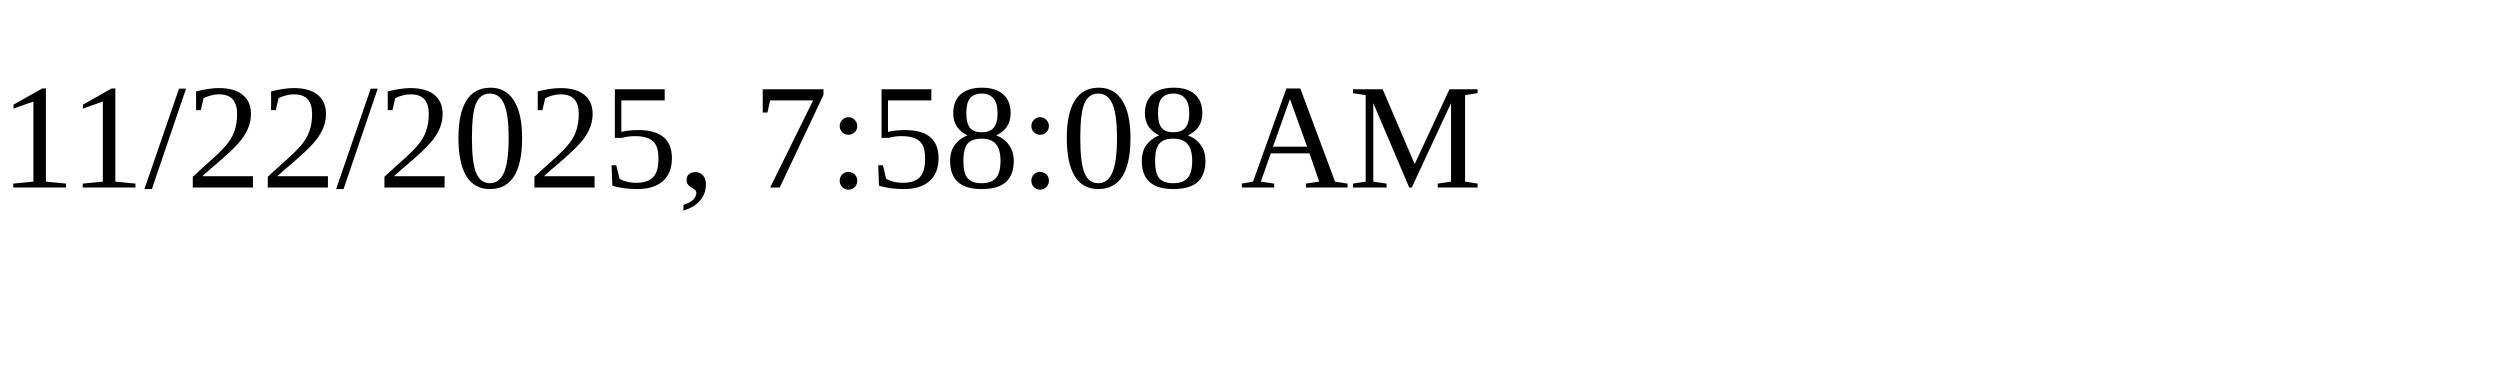
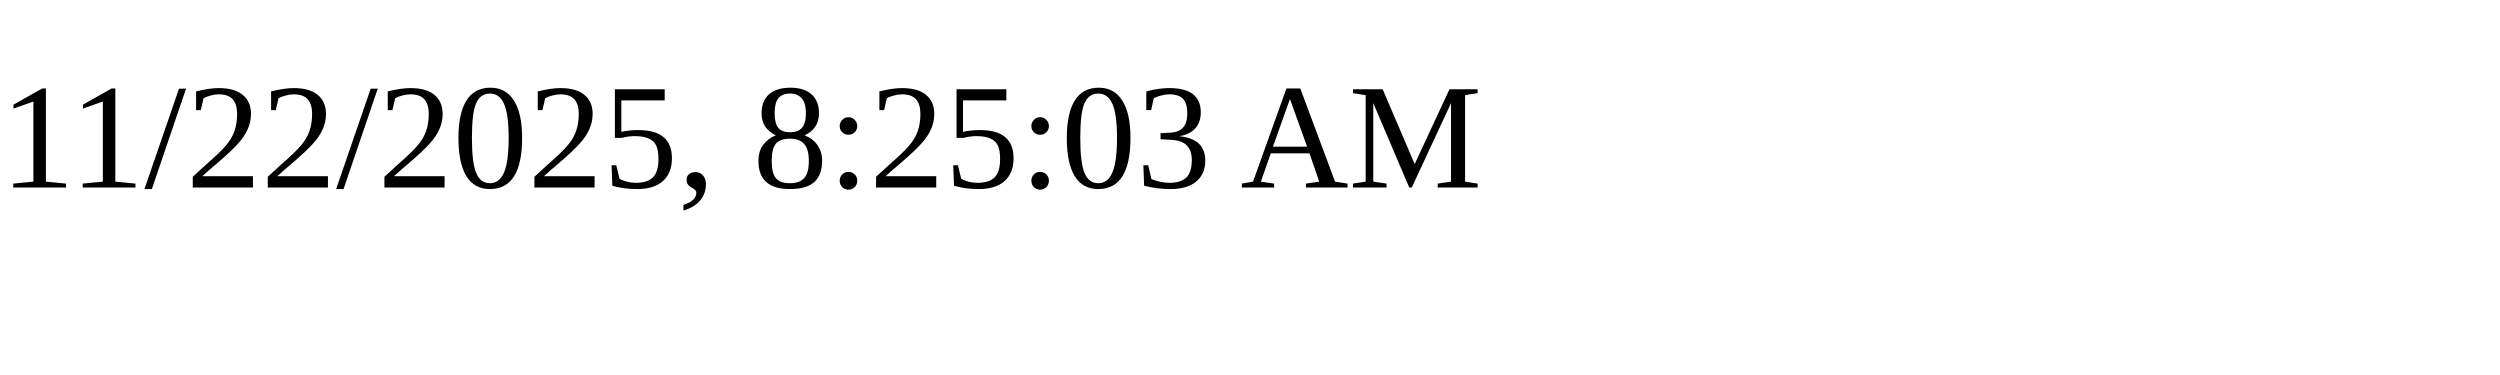
<svg xmlns="http://www.w3.org/2000/svg" height="30" width="200">
-   <text x="0" y="15">11/22/2025, 7:58:08 AM</text>
+   <text x="0" y="15">11/22/2025, 8:25:03 AM</text>
</svg>
